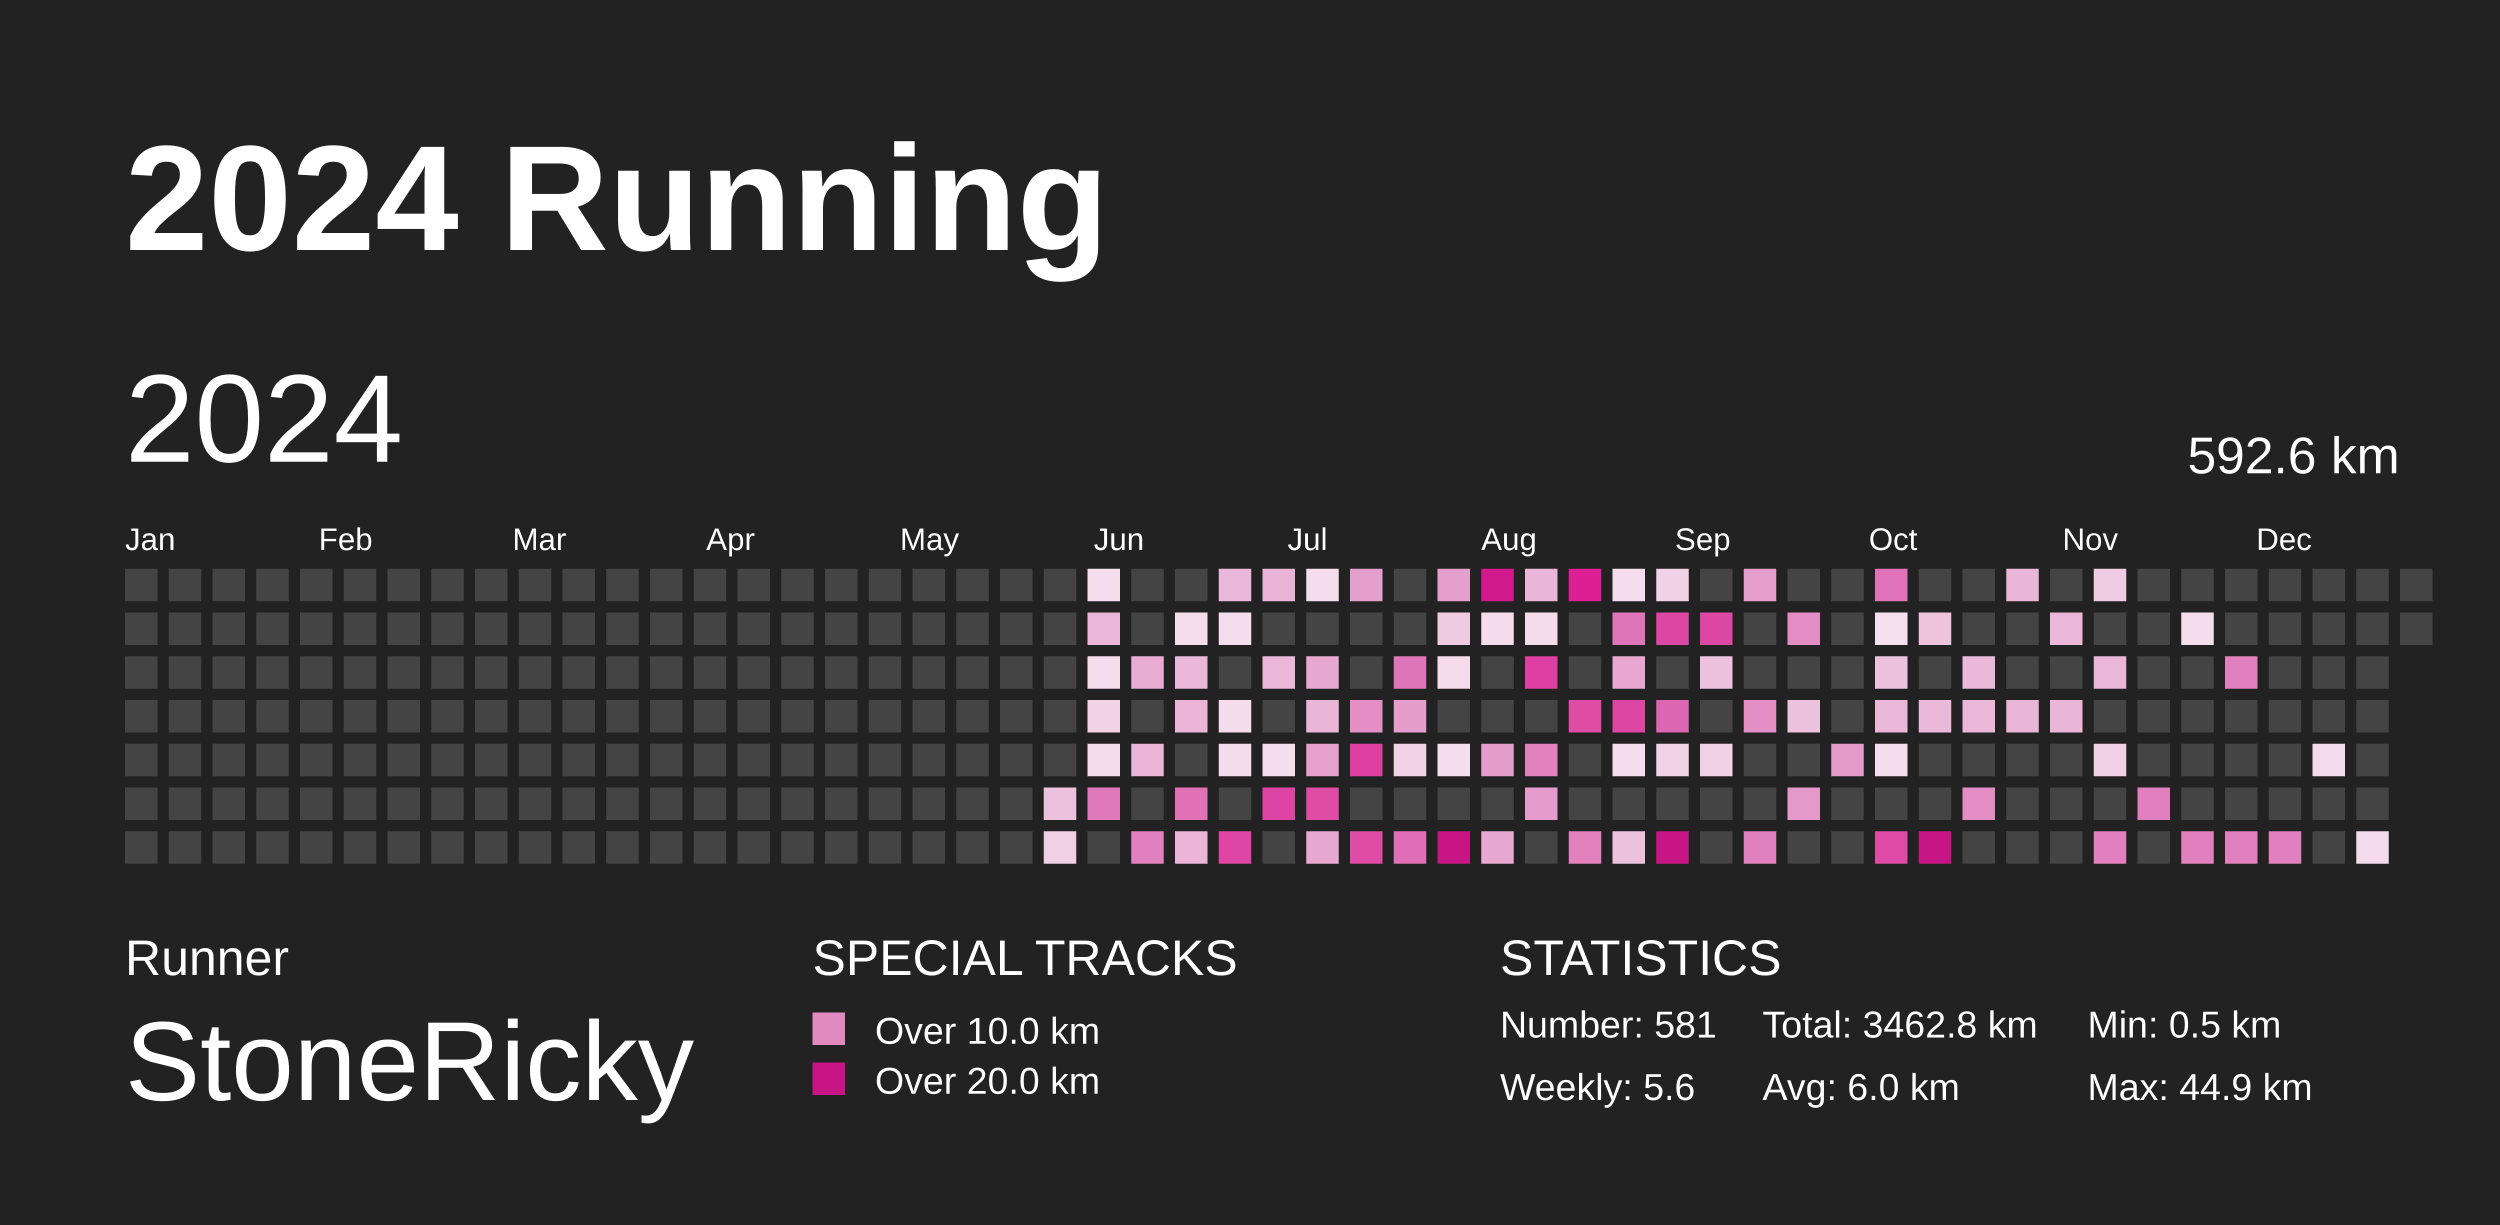
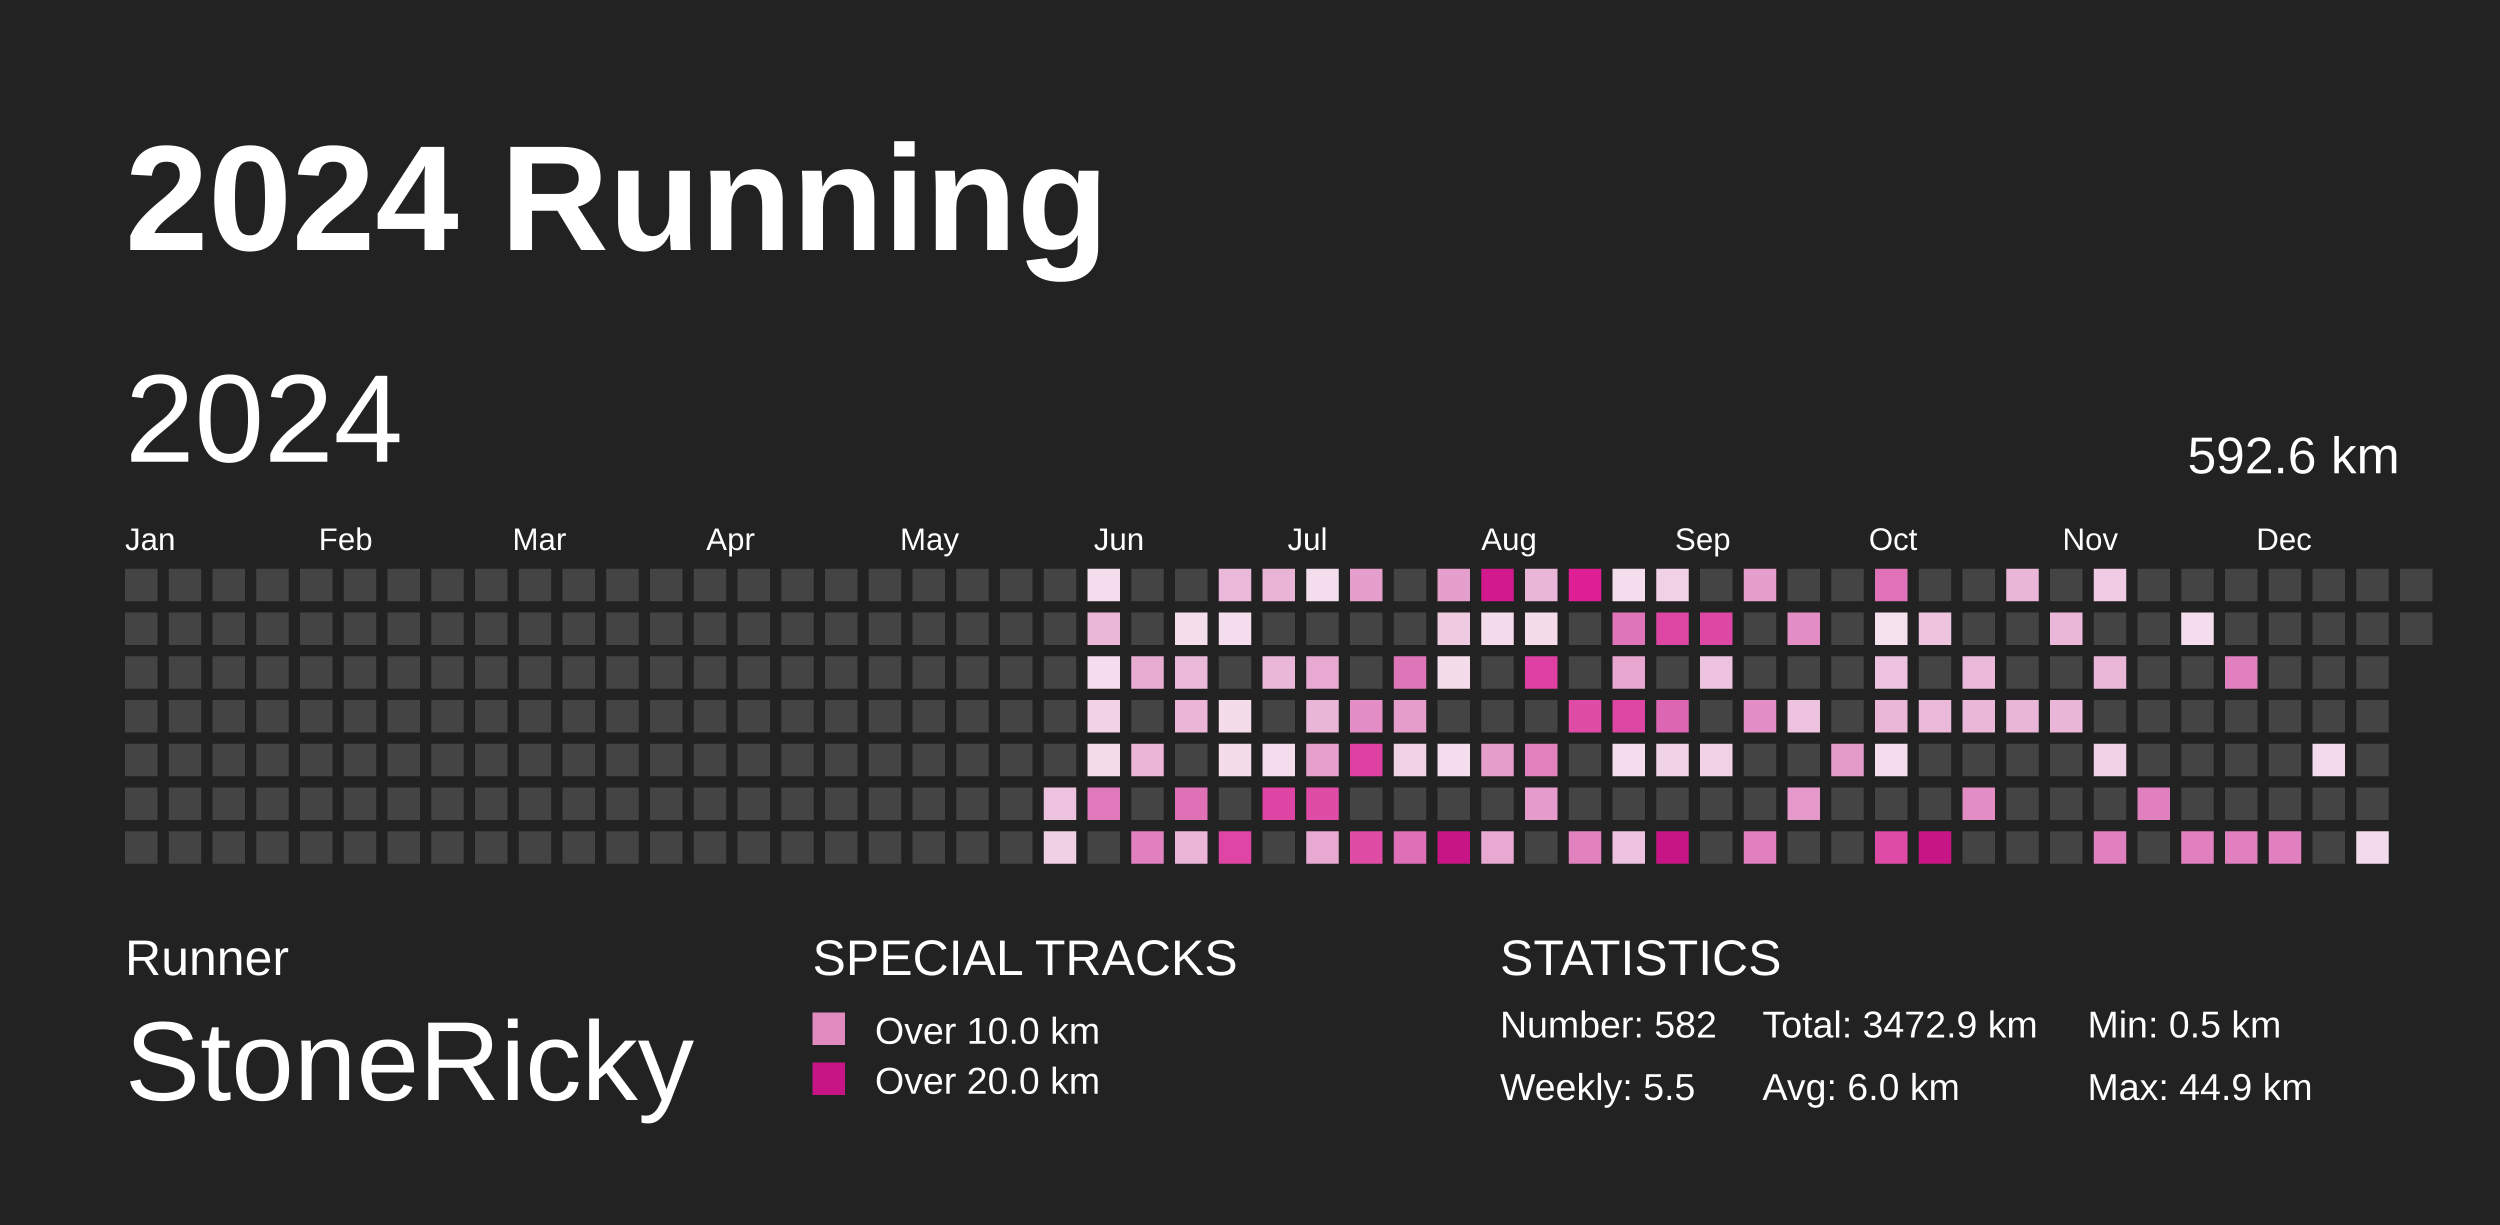
<svg xmlns="http://www.w3.org/2000/svg" baseProfile="full" height="98mm" version="1.1" viewBox="0,0,200,98" width="200mm">
  <defs>
    <pattern height="2" id="indoor-stripe" patternUnits="userSpaceOnUse" width="2">
      <line stroke="white" stroke-opacity="0.45" stroke-width="0.5" x1="0" x2="2" y1="2" y2="0" />
    </pattern>
  </defs>
  <rect fill="#222222" height="98" width="200" x="0" y="0" />
  <text fill="#FFFFFF" style="font-size:12px; font-family:Arial; font-weight:bold;" x="10" y="20">2024 Running</text>
  <text fill="#FFFFFF" style="font-size:4px; font-family:Arial" x="10" y="78">Runner</text>
  <text fill="#FFFFFF" style="font-size:9px; font-family:Arial" x="10" y="88">StoneRicky</text>
  <text fill="#FFFFFF" style="font-size:4px; font-family:Arial" x="65" y="78">SPECIAL TRACKS</text>
  <rect fill="#E18ABF" height="2.6" width="2.6" x="65" y="81" />
  <text fill="#FFFFFF" style="font-size:3px; font-family:Arial" x="70" y="83.5">Over 10.0 km</text>
  <rect fill="#C71585" height="2.6" width="2.6" x="65" y="85" />
  <text fill="#FFFFFF" style="font-size:3px; font-family:Arial" x="70" y="87.5">Over 20.0 km</text>
  <text fill="#FFFFFF" style="font-size:4px; font-family:Arial" x="120" y="78">STATISTICS</text>
-   <text fill="#FFFFFF" style="font-size:3px; font-family:Arial" x="120" y="83">Number: 581</text>
-   <text fill="#FFFFFF" style="font-size:3px; font-family:Arial" x="120" y="88">Weekly: 5.6</text>
-   <text fill="#FFFFFF" style="font-size:3px; font-family:Arial" x="141" y="83">Total: 3462.8 km</text>
+   <text fill="#FFFFFF" style="font-size:3px; font-family:Arial" x="120" y="83">Number: 582</text>
+   <text fill="#FFFFFF" style="font-size:3px; font-family:Arial" x="120" y="88">Weekly: 5.5</text>
+   <text fill="#FFFFFF" style="font-size:3px; font-family:Arial" x="141" y="83">Total: 3472.9 km</text>
  <text fill="#FFFFFF" style="font-size:3px; font-family:Arial" x="141" y="88">Avg: 6.0 km</text>
  <text fill="#FFFFFF" style="font-size:3px; font-family:Arial" x="167" y="83">Min: 0.5 km</text>
  <text fill="#FFFFFF" style="font-size:3px; font-family:Arial" x="167" y="88">Max: 44.9 km</text>
  <text dominant-baseline="hanging" fill="#FFFFFF" style="font-size:10.0px; font-family:Arial;" x="10" y="30">2024</text>
  <text dominant-baseline="hanging" fill="#FFFFFF" style="font-size:4.125px; font-family:Arial;" x="175" y="35">592.6 km</text>
  <text fill="#FFFFFF" style="font-size:2.5px; font-family:Arial" x="10.0" y="44">Jan</text>
  <text fill="#FFFFFF" style="font-size:2.5px; font-family:Arial" x="25.5" y="44">Feb</text>
  <text fill="#FFFFFF" style="font-size:2.5px; font-family:Arial" x="41.0" y="44">Mar</text>
  <text fill="#FFFFFF" style="font-size:2.5px; font-family:Arial" x="56.5" y="44">Apr</text>
  <text fill="#FFFFFF" style="font-size:2.5px; font-family:Arial" x="72.0" y="44">May</text>
  <text fill="#FFFFFF" style="font-size:2.5px; font-family:Arial" x="87.5" y="44">Jun</text>
  <text fill="#FFFFFF" style="font-size:2.5px; font-family:Arial" x="103.0" y="44">Jul</text>
  <text fill="#FFFFFF" style="font-size:2.5px; font-family:Arial" x="118.5" y="44">Aug</text>
  <text fill="#FFFFFF" style="font-size:2.5px; font-family:Arial" x="134.0" y="44">Sep</text>
  <text fill="#FFFFFF" style="font-size:2.5px; font-family:Arial" x="149.5" y="44">Oct</text>
  <text fill="#FFFFFF" style="font-size:2.5px; font-family:Arial" x="165.0" y="44">Nov</text>
  <text fill="#FFFFFF" style="font-size:2.5px; font-family:Arial" x="180.5" y="44">Dec</text>
  <rect fill="#444444" height="2.6" width="2.6" x="10.0" y="45.5" />
  <rect fill="#444444" height="2.6" width="2.6" x="10.0" y="49.0" />
  <rect fill="#444444" height="2.6" width="2.6" x="10.0" y="52.5" />
  <rect fill="#444444" height="2.6" width="2.6" x="10.0" y="56.0" />
  <rect fill="#444444" height="2.6" width="2.6" x="10.0" y="59.5" />
  <rect fill="#444444" height="2.6" width="2.6" x="10.0" y="63.0" />
  <rect fill="#444444" height="2.6" width="2.6" x="10.0" y="66.5" />
  <rect fill="#444444" height="2.6" width="2.6" x="13.5" y="45.5" />
  <rect fill="#444444" height="2.6" width="2.6" x="13.5" y="49.0" />
  <rect fill="#444444" height="2.6" width="2.6" x="13.5" y="52.5" />
  <rect fill="#444444" height="2.6" width="2.6" x="13.5" y="56.0" />
  <rect fill="#444444" height="2.6" width="2.6" x="13.5" y="59.5" />
  <rect fill="#444444" height="2.6" width="2.6" x="13.5" y="63.0" />
  <rect fill="#444444" height="2.6" width="2.6" x="13.5" y="66.5" />
  <rect fill="#444444" height="2.6" width="2.6" x="17.0" y="45.5" />
  <rect fill="#444444" height="2.6" width="2.6" x="17.0" y="49.0" />
  <rect fill="#444444" height="2.6" width="2.6" x="17.0" y="52.5" />
  <rect fill="#444444" height="2.6" width="2.6" x="17.0" y="56.0" />
  <rect fill="#444444" height="2.6" width="2.6" x="17.0" y="59.5" />
  <rect fill="#444444" height="2.6" width="2.6" x="17.0" y="63.0" />
  <rect fill="#444444" height="2.6" width="2.6" x="17.0" y="66.5" />
  <rect fill="#444444" height="2.6" width="2.6" x="20.5" y="45.5" />
  <rect fill="#444444" height="2.6" width="2.6" x="20.5" y="49.0" />
  <rect fill="#444444" height="2.6" width="2.6" x="20.5" y="52.5" />
  <rect fill="#444444" height="2.6" width="2.6" x="20.5" y="56.0" />
  <rect fill="#444444" height="2.6" width="2.6" x="20.5" y="59.5" />
  <rect fill="#444444" height="2.6" width="2.6" x="20.5" y="63.0" />
  <rect fill="#444444" height="2.6" width="2.6" x="20.5" y="66.5" />
  <rect fill="#444444" height="2.6" width="2.6" x="24.0" y="45.5" />
  <rect fill="#444444" height="2.6" width="2.6" x="24.0" y="49.0" />
  <rect fill="#444444" height="2.6" width="2.6" x="24.0" y="52.5" />
  <rect fill="#444444" height="2.6" width="2.6" x="24.0" y="56.0" />
  <rect fill="#444444" height="2.6" width="2.6" x="24.0" y="59.5" />
  <rect fill="#444444" height="2.6" width="2.6" x="24.0" y="63.0" />
  <rect fill="#444444" height="2.6" width="2.6" x="24.0" y="66.5" />
  <rect fill="#444444" height="2.6" width="2.6" x="27.5" y="45.5" />
  <rect fill="#444444" height="2.6" width="2.6" x="27.5" y="49.0" />
  <rect fill="#444444" height="2.6" width="2.6" x="27.5" y="52.5" />
  <rect fill="#444444" height="2.6" width="2.6" x="27.5" y="56.0" />
  <rect fill="#444444" height="2.6" width="2.6" x="27.5" y="59.5" />
  <rect fill="#444444" height="2.6" width="2.6" x="27.5" y="63.0" />
  <rect fill="#444444" height="2.6" width="2.6" x="27.5" y="66.5" />
  <rect fill="#444444" height="2.6" width="2.6" x="31.0" y="45.5" />
  <rect fill="#444444" height="2.6" width="2.6" x="31.0" y="49.0" />
  <rect fill="#444444" height="2.6" width="2.6" x="31.0" y="52.5" />
  <rect fill="#444444" height="2.6" width="2.6" x="31.0" y="56.0" />
  <rect fill="#444444" height="2.6" width="2.6" x="31.0" y="59.5" />
  <rect fill="#444444" height="2.6" width="2.6" x="31.0" y="63.0" />
  <rect fill="#444444" height="2.6" width="2.6" x="31.0" y="66.5" />
  <rect fill="#444444" height="2.6" width="2.6" x="34.5" y="45.5" />
  <rect fill="#444444" height="2.6" width="2.6" x="34.5" y="49.0" />
  <rect fill="#444444" height="2.6" width="2.6" x="34.5" y="52.5" />
  <rect fill="#444444" height="2.6" width="2.6" x="34.5" y="56.0" />
  <rect fill="#444444" height="2.6" width="2.6" x="34.5" y="59.5" />
  <rect fill="#444444" height="2.6" width="2.6" x="34.5" y="63.0" />
  <rect fill="#444444" height="2.6" width="2.6" x="34.5" y="66.5" />
  <rect fill="#444444" height="2.6" width="2.6" x="38.0" y="45.5" />
  <rect fill="#444444" height="2.6" width="2.6" x="38.0" y="49.0" />
  <rect fill="#444444" height="2.6" width="2.6" x="38.0" y="52.5" />
  <rect fill="#444444" height="2.6" width="2.6" x="38.0" y="56.0" />
  <rect fill="#444444" height="2.6" width="2.6" x="38.0" y="59.5" />
  <rect fill="#444444" height="2.6" width="2.6" x="38.0" y="63.0" />
  <rect fill="#444444" height="2.6" width="2.6" x="38.0" y="66.5" />
  <rect fill="#444444" height="2.6" width="2.6" x="41.5" y="45.5" />
  <rect fill="#444444" height="2.6" width="2.6" x="41.5" y="49.0" />
  <rect fill="#444444" height="2.6" width="2.6" x="41.5" y="52.5" />
  <rect fill="#444444" height="2.6" width="2.6" x="41.5" y="56.0" />
  <rect fill="#444444" height="2.6" width="2.6" x="41.5" y="59.5" />
  <rect fill="#444444" height="2.6" width="2.6" x="41.5" y="63.0" />
  <rect fill="#444444" height="2.6" width="2.6" x="41.5" y="66.5" />
  <rect fill="#444444" height="2.6" width="2.6" x="45.0" y="45.5" />
  <rect fill="#444444" height="2.6" width="2.6" x="45.0" y="49.0" />
  <rect fill="#444444" height="2.6" width="2.6" x="45.0" y="52.5" />
  <rect fill="#444444" height="2.6" width="2.6" x="45.0" y="56.0" />
  <rect fill="#444444" height="2.6" width="2.6" x="45.0" y="59.5" />
  <rect fill="#444444" height="2.6" width="2.6" x="45.0" y="63.0" />
  <rect fill="#444444" height="2.6" width="2.6" x="45.0" y="66.5" />
  <rect fill="#444444" height="2.6" width="2.6" x="48.5" y="45.5" />
  <rect fill="#444444" height="2.6" width="2.6" x="48.5" y="49.0" />
  <rect fill="#444444" height="2.6" width="2.6" x="48.5" y="52.5" />
  <rect fill="#444444" height="2.6" width="2.6" x="48.5" y="56.0" />
  <rect fill="#444444" height="2.6" width="2.6" x="48.5" y="59.5" />
  <rect fill="#444444" height="2.6" width="2.6" x="48.5" y="63.0" />
  <rect fill="#444444" height="2.6" width="2.6" x="48.5" y="66.5" />
  <rect fill="#444444" height="2.6" width="2.6" x="52.0" y="45.5" />
  <rect fill="#444444" height="2.6" width="2.6" x="52.0" y="49.0" />
  <rect fill="#444444" height="2.6" width="2.6" x="52.0" y="52.5" />
  <rect fill="#444444" height="2.6" width="2.6" x="52.0" y="56.0" />
  <rect fill="#444444" height="2.6" width="2.6" x="52.0" y="59.5" />
  <rect fill="#444444" height="2.6" width="2.6" x="52.0" y="63.0" />
  <rect fill="#444444" height="2.6" width="2.6" x="52.0" y="66.5" />
  <rect fill="#444444" height="2.6" width="2.6" x="55.5" y="45.5" />
  <rect fill="#444444" height="2.6" width="2.6" x="55.5" y="49.0" />
  <rect fill="#444444" height="2.6" width="2.6" x="55.5" y="52.5" />
  <rect fill="#444444" height="2.6" width="2.6" x="55.5" y="56.0" />
  <rect fill="#444444" height="2.6" width="2.6" x="55.5" y="59.5" />
  <rect fill="#444444" height="2.6" width="2.6" x="55.5" y="63.0" />
  <rect fill="#444444" height="2.6" width="2.6" x="55.5" y="66.5" />
  <rect fill="#444444" height="2.6" width="2.6" x="59.0" y="45.5" />
  <rect fill="#444444" height="2.6" width="2.6" x="59.0" y="49.0" />
  <rect fill="#444444" height="2.6" width="2.6" x="59.0" y="52.5" />
  <rect fill="#444444" height="2.6" width="2.6" x="59.0" y="56.0" />
  <rect fill="#444444" height="2.6" width="2.6" x="59.0" y="59.5" />
  <rect fill="#444444" height="2.6" width="2.6" x="59.0" y="63.0" />
  <rect fill="#444444" height="2.6" width="2.6" x="59.0" y="66.5" />
  <rect fill="#444444" height="2.6" width="2.6" x="62.5" y="45.5" />
  <rect fill="#444444" height="2.6" width="2.6" x="62.5" y="49.0" />
  <rect fill="#444444" height="2.6" width="2.6" x="62.5" y="52.5" />
  <rect fill="#444444" height="2.6" width="2.6" x="62.5" y="56.0" />
  <rect fill="#444444" height="2.6" width="2.6" x="62.5" y="59.5" />
  <rect fill="#444444" height="2.6" width="2.6" x="62.5" y="63.0" />
  <rect fill="#444444" height="2.6" width="2.6" x="62.5" y="66.5" />
  <rect fill="#444444" height="2.6" width="2.6" x="66.0" y="45.5" />
  <rect fill="#444444" height="2.6" width="2.6" x="66.0" y="49.0" />
  <rect fill="#444444" height="2.6" width="2.6" x="66.0" y="52.5" />
  <rect fill="#444444" height="2.6" width="2.6" x="66.0" y="56.0" />
  <rect fill="#444444" height="2.6" width="2.6" x="66.0" y="59.5" />
  <rect fill="#444444" height="2.6" width="2.6" x="66.0" y="63.0" />
  <rect fill="#444444" height="2.6" width="2.6" x="66.0" y="66.5" />
  <rect fill="#444444" height="2.6" width="2.6" x="69.5" y="45.5" />
  <rect fill="#444444" height="2.6" width="2.6" x="69.5" y="49.0" />
  <rect fill="#444444" height="2.6" width="2.6" x="69.5" y="52.5" />
  <rect fill="#444444" height="2.6" width="2.6" x="69.5" y="56.0" />
  <rect fill="#444444" height="2.6" width="2.6" x="69.5" y="59.5" />
  <rect fill="#444444" height="2.6" width="2.6" x="69.5" y="63.0" />
  <rect fill="#444444" height="2.6" width="2.6" x="69.5" y="66.5" />
  <rect fill="#444444" height="2.6" width="2.6" x="73.0" y="45.5" />
  <rect fill="#444444" height="2.6" width="2.6" x="73.0" y="49.0" />
  <rect fill="#444444" height="2.6" width="2.6" x="73.0" y="52.5" />
  <rect fill="#444444" height="2.6" width="2.6" x="73.0" y="56.0" />
  <rect fill="#444444" height="2.6" width="2.6" x="73.0" y="59.5" />
  <rect fill="#444444" height="2.6" width="2.6" x="73.0" y="63.0" />
  <rect fill="#444444" height="2.6" width="2.6" x="73.0" y="66.5" />
  <rect fill="#444444" height="2.6" width="2.6" x="76.5" y="45.5" />
  <rect fill="#444444" height="2.6" width="2.6" x="76.5" y="49.0" />
  <rect fill="#444444" height="2.6" width="2.6" x="76.5" y="52.5" />
  <rect fill="#444444" height="2.6" width="2.6" x="76.5" y="56.0" />
  <rect fill="#444444" height="2.6" width="2.6" x="76.5" y="59.5" />
  <rect fill="#444444" height="2.6" width="2.6" x="76.5" y="63.0" />
  <rect fill="#444444" height="2.6" width="2.6" x="76.5" y="66.5" />
  <rect fill="#444444" height="2.6" width="2.6" x="80.0" y="45.5" />
  <rect fill="#444444" height="2.6" width="2.6" x="80.0" y="49.0" />
  <rect fill="#444444" height="2.6" width="2.6" x="80.0" y="52.5" />
  <rect fill="#444444" height="2.6" width="2.6" x="80.0" y="56.0" />
  <rect fill="#444444" height="2.6" width="2.6" x="80.0" y="59.5" />
  <rect fill="#444444" height="2.6" width="2.6" x="80.0" y="63.0" />
  <rect fill="#444444" height="2.6" width="2.6" x="80.0" y="66.5" />
  <rect fill="#444444" height="2.6" width="2.6" x="83.5" y="45.5" />
  <rect fill="#444444" height="2.6" width="2.6" x="83.5" y="49.0" />
  <rect fill="#444444" height="2.6" width="2.6" x="83.5" y="52.5" />
  <rect fill="#444444" height="2.6" width="2.6" x="83.5" y="56.0" />
  <rect fill="#444444" height="2.6" width="2.6" x="83.5" y="59.5" />
  <rect fill="#edc2de" height="2.6" width="2.6" x="83.5" y="63.0" />
  <rect fill="#f0d0e5" height="2.6" width="2.6" x="83.5" y="66.5" />
  <rect fill="#f4deed" height="2.6" width="2.6" x="87.0" y="45.5" />
  <rect fill="#eab7d8" height="2.6" width="2.6" x="87.0" y="49.0" />
  <rect fill="#f4ddec" height="2.6" width="2.6" x="87.0" y="52.5" />
  <rect fill="#f1d2e6" height="2.6" width="2.6" x="87.0" y="56.0" />
  <rect fill="#f4dceb" height="2.6" width="2.6" x="87.0" y="59.5" />
  <rect fill="#e079bb" height="2.6" width="2.6" x="87.0" y="63.0" />
  <rect fill="#444444" height="2.6" width="2.6" x="87.0" y="66.5" />
  <rect fill="#444444" height="2.6" width="2.6" x="90.5" y="45.5" />
  <rect fill="#444444" height="2.6" width="2.6" x="90.5" y="49.0" />
  <rect fill="#e8acd3" height="2.6" width="2.6" x="90.5" y="52.5" />
  <rect fill="#444444" height="2.6" width="2.6" x="90.5" y="56.0" />
  <rect fill="#eab5d7" height="2.6" width="2.6" x="90.5" y="59.5" />
  <rect fill="#444444" height="2.6" width="2.6" x="90.5" y="63.0" />
  <rect fill="#e080be" height="2.6" width="2.6" x="90.5" y="66.5" />
  <rect fill="#444444" height="2.6" width="2.6" x="94.0" y="45.5" />
  <rect fill="#f4deec" height="2.6" width="2.6" x="94.0" y="49.0" />
  <rect fill="#eab8d8" height="2.6" width="2.6" x="94.0" y="52.5" />
  <rect fill="#eab5d7" height="2.6" width="2.6" x="94.0" y="56.0" />
  <rect fill="#444444" height="2.6" width="2.6" x="94.0" y="59.5" />
  <rect fill="#df72b7" height="2.6" width="2.6" x="94.0" y="63.0" />
  <rect fill="#eab5d7" height="2.6" width="2.6" x="94.0" y="66.5" />
  <rect fill="#eab8d9" height="2.6" width="2.6" x="97.5" y="45.5" />
  <rect fill="#f4ddec" height="2.6" width="2.6" x="97.5" y="49.0" />
  <rect fill="#444444" height="2.6" width="2.6" x="97.5" y="52.5" />
  <rect fill="#f4dceb" height="2.6" width="2.6" x="97.5" y="56.0" />
  <rect fill="#f4dceb" height="2.6" width="2.6" x="97.5" y="59.5" />
  <rect fill="#444444" height="2.6" width="2.6" x="97.5" y="63.0" />
  <rect fill="#de45a4" height="2.6" width="2.6" x="97.5" y="66.5" />
  <rect fill="#e9b3d6" height="2.6" width="2.6" x="101.0" y="45.5" />
  <rect fill="#444444" height="2.6" width="2.6" x="101.0" y="49.0" />
  <rect fill="#eab7d8" height="2.6" width="2.6" x="101.0" y="52.5" />
  <rect fill="#444444" height="2.6" width="2.6" x="101.0" y="56.0" />
  <rect fill="#f4ddec" height="2.6" width="2.6" x="101.0" y="59.5" />
  <rect fill="#de44a4" height="2.6" width="2.6" x="101.0" y="63.0" />
  <rect fill="#444444" height="2.6" width="2.6" x="101.0" y="66.5" />
  <rect fill="#f4ddec" height="2.6" width="2.6" x="104.5" y="45.5" />
  <rect fill="#444444" height="2.6" width="2.6" x="104.5" y="49.0" />
  <rect fill="#e7a9d1" height="2.6" width="2.6" x="104.5" y="52.5" />
  <rect fill="#eab6d7" height="2.6" width="2.6" x="104.5" y="56.0" />
  <rect fill="#e6a0cd" height="2.6" width="2.6" x="104.5" y="59.5" />
  <rect fill="#de4ca6" height="2.6" width="2.6" x="104.5" y="63.0" />
  <rect fill="#e7a8d1" height="2.6" width="2.6" x="104.5" y="66.5" />
  <rect fill="#e59fcc" height="2.6" width="2.6" x="108.0" y="45.5" />
  <rect fill="#444444" height="2.6" width="2.6" x="108.0" y="49.0" />
  <rect fill="#444444" height="2.6" width="2.6" x="108.0" y="52.5" />
  <rect fill="#e38fc5" height="2.6" width="2.6" x="108.0" y="56.0" />
  <rect fill="#de40a2" height="2.6" width="2.6" x="108.0" y="59.5" />
  <rect fill="#444444" height="2.6" width="2.6" x="108.0" y="63.0" />
  <rect fill="#de4ca6" height="2.6" width="2.6" x="108.0" y="66.5" />
  <rect fill="#444444" height="2.6" width="2.6" x="111.5" y="45.5" />
  <rect fill="#444444" height="2.6" width="2.6" x="111.5" y="49.0" />
  <rect fill="#df75b9" height="2.6" width="2.6" x="111.5" y="52.5" />
  <rect fill="#e59dcb" height="2.6" width="2.6" x="111.5" y="56.0" />
  <rect fill="#f1d3e6" height="2.6" width="2.6" x="111.5" y="59.5" />
  <rect fill="#444444" height="2.6" width="2.6" x="111.5" y="63.0" />
  <rect fill="#df70b7" height="2.6" width="2.6" x="111.5" y="66.5" />
  <rect fill="#e59fcc" height="2.6" width="2.6" x="115.0" y="45.5" />
  <rect fill="#efcbe2" height="2.6" width="2.6" x="115.0" y="49.0" />
  <rect fill="#f4dceb" height="2.6" width="2.6" x="115.0" y="52.5" />
  <rect fill="#444444" height="2.6" width="2.6" x="115.0" y="56.0" />
  <rect fill="#f4ddec" height="2.6" width="2.6" x="115.0" y="59.5" />
  <rect fill="#444444" height="2.6" width="2.6" x="115.0" y="63.0" />
  <rect fill="#C71585" height="2.6" width="2.6" x="115.0" y="66.5" />
  <rect fill="#d3198e" height="2.6" width="2.6" x="118.5" y="45.5" />
  <rect fill="#f4dcec" height="2.6" width="2.6" x="118.5" y="49.0" />
  <rect fill="#444444" height="2.6" width="2.6" x="118.5" y="52.5" />
  <rect fill="#444444" height="2.6" width="2.6" x="118.5" y="56.0" />
  <rect fill="#e59dcb" height="2.6" width="2.6" x="118.5" y="59.5" />
  <rect fill="#444444" height="2.6" width="2.6" x="118.5" y="63.0" />
  <rect fill="#e7a8d1" height="2.6" width="2.6" x="118.5" y="66.5" />
  <rect fill="#eab6d8" height="2.6" width="2.6" x="122.0" y="45.5" />
  <rect fill="#f4dceb" height="2.6" width="2.6" x="122.0" y="49.0" />
  <rect fill="#de3fa2" height="2.6" width="2.6" x="122.0" y="52.5" />
  <rect fill="#444444" height="2.6" width="2.6" x="122.0" y="56.0" />
  <rect fill="#e181be" height="2.6" width="2.6" x="122.0" y="59.5" />
  <rect fill="#e59bcb" height="2.6" width="2.6" x="122.0" y="63.0" />
  <rect fill="#444444" height="2.6" width="2.6" x="122.0" y="66.5" />
  <rect fill="#dd1e95" height="2.6" width="2.6" x="125.5" y="45.5" />
  <rect fill="#444444" height="2.6" width="2.6" x="125.5" y="49.0" />
  <rect fill="#444444" height="2.6" width="2.6" x="125.5" y="52.5" />
  <rect fill="#de4ca6" height="2.6" width="2.6" x="125.5" y="56.0" />
  <rect fill="#444444" height="2.6" width="2.6" x="125.5" y="59.5" />
  <rect fill="#444444" height="2.6" width="2.6" x="125.5" y="63.0" />
  <rect fill="#e181be" height="2.6" width="2.6" x="125.5" y="66.5" />
  <rect fill="#f4ddec" height="2.6" width="2.6" x="129.0" y="45.5" />
  <rect fill="#df75b9" height="2.6" width="2.6" x="129.0" y="49.0" />
  <rect fill="#e7a7d0" height="2.6" width="2.6" x="129.0" y="52.5" />
  <rect fill="#de46a4" height="2.6" width="2.6" x="129.0" y="56.0" />
  <rect fill="#f4ddec" height="2.6" width="2.6" x="129.0" y="59.5" />
  <rect fill="#444444" height="2.6" width="2.6" x="129.0" y="63.0" />
  <rect fill="#edc2de" height="2.6" width="2.6" x="129.0" y="66.5" />
  <rect fill="#f0d1e5" height="2.6" width="2.6" x="132.5" y="45.5" />
  <rect fill="#de46a4" height="2.6" width="2.6" x="132.5" y="49.0" />
  <rect fill="#444444" height="2.6" width="2.6" x="132.5" y="52.5" />
  <rect fill="#dd66b2" height="2.6" width="2.6" x="132.5" y="56.0" />
  <rect fill="#f1d3e7" height="2.6" width="2.6" x="132.5" y="59.5" />
  <rect fill="#444444" height="2.6" width="2.6" x="132.5" y="63.0" />
  <rect fill="#C71585" height="2.6" width="2.6" x="132.5" y="66.5" />
  <rect fill="#444444" height="2.6" width="2.6" x="136.0" y="45.5" />
  <rect fill="#de48a5" height="2.6" width="2.6" x="136.0" y="49.0" />
  <rect fill="#edc2de" height="2.6" width="2.6" x="136.0" y="52.5" />
  <rect fill="#444444" height="2.6" width="2.6" x="136.0" y="56.0" />
  <rect fill="#f0d1e5" height="2.6" width="2.6" x="136.0" y="59.5" />
  <rect fill="#444444" height="2.6" width="2.6" x="136.0" y="63.0" />
  <rect fill="#444444" height="2.6" width="2.6" x="136.0" y="66.5" />
  <rect fill="#e59fcc" height="2.6" width="2.6" x="139.5" y="45.5" />
  <rect fill="#444444" height="2.6" width="2.6" x="139.5" y="49.0" />
  <rect fill="#444444" height="2.6" width="2.6" x="139.5" y="52.5" />
  <rect fill="#e38ec4" height="2.6" width="2.6" x="139.5" y="56.0" />
  <rect fill="#444444" height="2.6" width="2.6" x="139.5" y="59.5" />
  <rect fill="#444444" height="2.6" width="2.6" x="139.5" y="63.0" />
  <rect fill="#e080be" height="2.6" width="2.6" x="139.5" y="66.5" />
  <rect fill="#444444" height="2.6" width="2.6" x="143.0" y="45.5" />
  <rect fill="#e28ec4" height="2.6" width="2.6" x="143.0" y="49.0" />
  <rect fill="#444444" height="2.6" width="2.6" x="143.0" y="52.5" />
  <rect fill="#edc2de" height="2.6" width="2.6" x="143.0" y="56.0" />
  <rect fill="#444444" height="2.6" width="2.6" x="143.0" y="59.5" />
  <rect fill="#e499ca" height="2.6" width="2.6" x="143.0" y="63.0" />
  <rect fill="#444444" height="2.6" width="2.6" x="143.0" y="66.5" />
  <rect fill="#444444" height="2.6" width="2.6" x="146.5" y="45.5" />
  <rect fill="#444444" height="2.6" width="2.6" x="146.5" y="49.0" />
  <rect fill="#444444" height="2.6" width="2.6" x="146.5" y="52.5" />
  <rect fill="#444444" height="2.6" width="2.6" x="146.5" y="56.0" />
  <rect fill="#e59bca" height="2.6" width="2.6" x="146.5" y="59.5" />
  <rect fill="#444444" height="2.6" width="2.6" x="146.5" y="63.0" />
  <rect fill="#444444" height="2.6" width="2.6" x="146.5" y="66.5" />
  <rect fill="#df72b8" height="2.6" width="2.6" x="150.0" y="45.5" />
  <rect fill="#f5e1ee" height="2.6" width="2.6" x="150.0" y="49.0" />
  <rect fill="#edc2de" height="2.6" width="2.6" x="150.0" y="52.5" />
  <rect fill="#eab7d8" height="2.6" width="2.6" x="150.0" y="56.0" />
  <rect fill="#f4ddec" height="2.6" width="2.6" x="150.0" y="59.5" />
  <rect fill="#444444" height="2.6" width="2.6" x="150.0" y="63.0" />
  <rect fill="#de4ba6" height="2.6" width="2.6" x="150.0" y="66.5" />
  <rect fill="#444444" height="2.6" width="2.6" x="153.5" y="45.5" />
  <rect fill="#edc3de" height="2.6" width="2.6" x="153.5" y="49.0" />
  <rect fill="#444444" height="2.6" width="2.6" x="153.5" y="52.5" />
  <rect fill="#eab8d9" height="2.6" width="2.6" x="153.5" y="56.0" />
  <rect fill="#444444" height="2.6" width="2.6" x="153.5" y="59.5" />
  <rect fill="#444444" height="2.6" width="2.6" x="153.5" y="63.0" />
  <rect fill="#C71585" height="2.6" width="2.6" x="153.5" y="66.5" />
  <rect fill="#444444" height="2.6" width="2.6" x="157.0" y="45.5" />
  <rect fill="#444444" height="2.6" width="2.6" x="157.0" y="49.0" />
  <rect fill="#eab8d9" height="2.6" width="2.6" x="157.0" y="52.5" />
  <rect fill="#eab7d8" height="2.6" width="2.6" x="157.0" y="56.0" />
  <rect fill="#444444" height="2.6" width="2.6" x="157.0" y="59.5" />
  <rect fill="#e28ec4" height="2.6" width="2.6" x="157.0" y="63.0" />
  <rect fill="#444444" height="2.6" width="2.6" x="157.0" y="66.5" />
  <rect fill="#eab6d8" height="2.6" width="2.6" x="160.5" y="45.5" />
  <rect fill="#444444" height="2.6" width="2.6" x="160.5" y="49.0" />
  <rect fill="#444444" height="2.6" width="2.6" x="160.5" y="52.5" />
  <rect fill="#eab6d8" height="2.6" width="2.6" x="160.5" y="56.0" />
  <rect fill="#444444" height="2.6" width="2.6" x="160.5" y="59.5" />
  <rect fill="#444444" height="2.6" width="2.6" x="160.5" y="63.0" />
  <rect fill="#444444" height="2.6" width="2.6" x="160.5" y="66.5" />
  <rect fill="#444444" height="2.6" width="2.6" x="164.0" y="45.5" />
  <rect fill="#eab7d8" height="2.6" width="2.6" x="164.0" y="49.0" />
  <rect fill="#444444" height="2.6" width="2.6" x="164.0" y="52.5" />
  <rect fill="#eab6d8" height="2.6" width="2.6" x="164.0" y="56.0" />
  <rect fill="#444444" height="2.6" width="2.6" x="164.0" y="59.5" />
  <rect fill="#444444" height="2.6" width="2.6" x="164.0" y="63.0" />
  <rect fill="#444444" height="2.6" width="2.6" x="164.0" y="66.5" />
  <rect fill="#efcce3" height="2.6" width="2.6" x="167.5" y="45.5" />
  <rect fill="#444444" height="2.6" width="2.6" x="167.5" y="49.0" />
  <rect fill="#eab7d8" height="2.6" width="2.6" x="167.5" y="52.5" />
  <rect fill="#444444" height="2.6" width="2.6" x="167.5" y="56.0" />
  <rect fill="#f0d1e5" height="2.6" width="2.6" x="167.5" y="59.5" />
  <rect fill="#444444" height="2.6" width="2.6" x="167.5" y="63.0" />
  <rect fill="#e080be" height="2.6" width="2.6" x="167.5" y="66.5" />
  <rect fill="#444444" height="2.6" width="2.6" x="171.0" y="45.5" />
  <rect fill="#444444" height="2.6" width="2.6" x="171.0" y="49.0" />
  <rect fill="#444444" height="2.6" width="2.6" x="171.0" y="52.5" />
  <rect fill="#444444" height="2.6" width="2.6" x="171.0" y="56.0" />
  <rect fill="#444444" height="2.6" width="2.6" x="171.0" y="59.5" />
  <rect fill="#e080be" height="2.6" width="2.6" x="171.0" y="63.0" />
  <rect fill="#444444" height="2.6" width="2.6" x="171.0" y="66.5" />
  <rect fill="#444444" height="2.6" width="2.6" x="174.5" y="45.5" />
  <rect fill="#f4ddec" height="2.6" width="2.6" x="174.5" y="49.0" />
  <rect fill="#444444" height="2.6" width="2.6" x="174.5" y="52.5" />
  <rect fill="#444444" height="2.6" width="2.6" x="174.5" y="56.0" />
  <rect fill="#444444" height="2.6" width="2.6" x="174.5" y="59.5" />
  <rect fill="#444444" height="2.6" width="2.6" x="174.5" y="63.0" />
  <rect fill="#e080be" height="2.6" width="2.6" x="174.5" y="66.5" />
  <rect fill="#444444" height="2.6" width="2.6" x="178.0" y="45.5" />
  <rect fill="#444444" height="2.6" width="2.6" x="178.0" y="49.0" />
  <rect fill="#e080be" height="2.6" width="2.6" x="178.0" y="52.5" />
  <rect fill="#444444" height="2.6" width="2.6" x="178.0" y="56.0" />
  <rect fill="#444444" height="2.6" width="2.6" x="178.0" y="59.5" />
  <rect fill="#444444" height="2.6" width="2.6" x="178.0" y="63.0" />
  <rect fill="#e080be" height="2.6" width="2.6" x="178.0" y="66.5" />
  <rect fill="#444444" height="2.6" width="2.6" x="181.5" y="45.5" />
  <rect fill="#444444" height="2.6" width="2.6" x="181.5" y="49.0" />
  <rect fill="#444444" height="2.6" width="2.6" x="181.5" y="52.5" />
  <rect fill="#444444" height="2.6" width="2.6" x="181.5" y="56.0" />
  <rect fill="#444444" height="2.6" width="2.6" x="181.5" y="59.5" />
  <rect fill="#444444" height="2.6" width="2.6" x="181.5" y="63.0" />
  <rect fill="#e080be" height="2.6" width="2.6" x="181.5" y="66.5" />
  <rect fill="#444444" height="2.6" width="2.6" x="185.0" y="45.5" />
  <rect fill="#444444" height="2.6" width="2.6" x="185.0" y="49.0" />
  <rect fill="#444444" height="2.6" width="2.6" x="185.0" y="52.5" />
  <rect fill="#444444" height="2.6" width="2.6" x="185.0" y="56.0" />
  <rect fill="#f3dbeb" height="2.6" width="2.6" x="185.0" y="59.5" />
  <rect fill="#444444" height="2.6" width="2.6" x="185.0" y="63.0" />
  <rect fill="#444444" height="2.6" width="2.6" x="185.0" y="66.5" />
  <rect fill="#444444" height="2.6" width="2.6" x="188.5" y="45.5" />
  <rect fill="#444444" height="2.6" width="2.6" x="188.5" y="49.0" />
  <rect fill="#444444" height="2.6" width="2.6" x="188.5" y="52.5" />
  <rect fill="#444444" height="2.6" width="2.6" x="188.5" y="56.0" />
  <rect fill="#444444" height="2.6" width="2.6" x="188.5" y="59.5" />
  <rect fill="#444444" height="2.6" width="2.6" x="188.5" y="63.0" />
  <rect fill="#f3dbeb" height="2.6" width="2.6" x="188.5" y="66.5" />
  <rect fill="#444444" height="2.6" width="2.6" x="192.0" y="45.5" />
  <rect fill="#444444" height="2.6" width="2.6" x="192.0" y="49.0" />
</svg>
